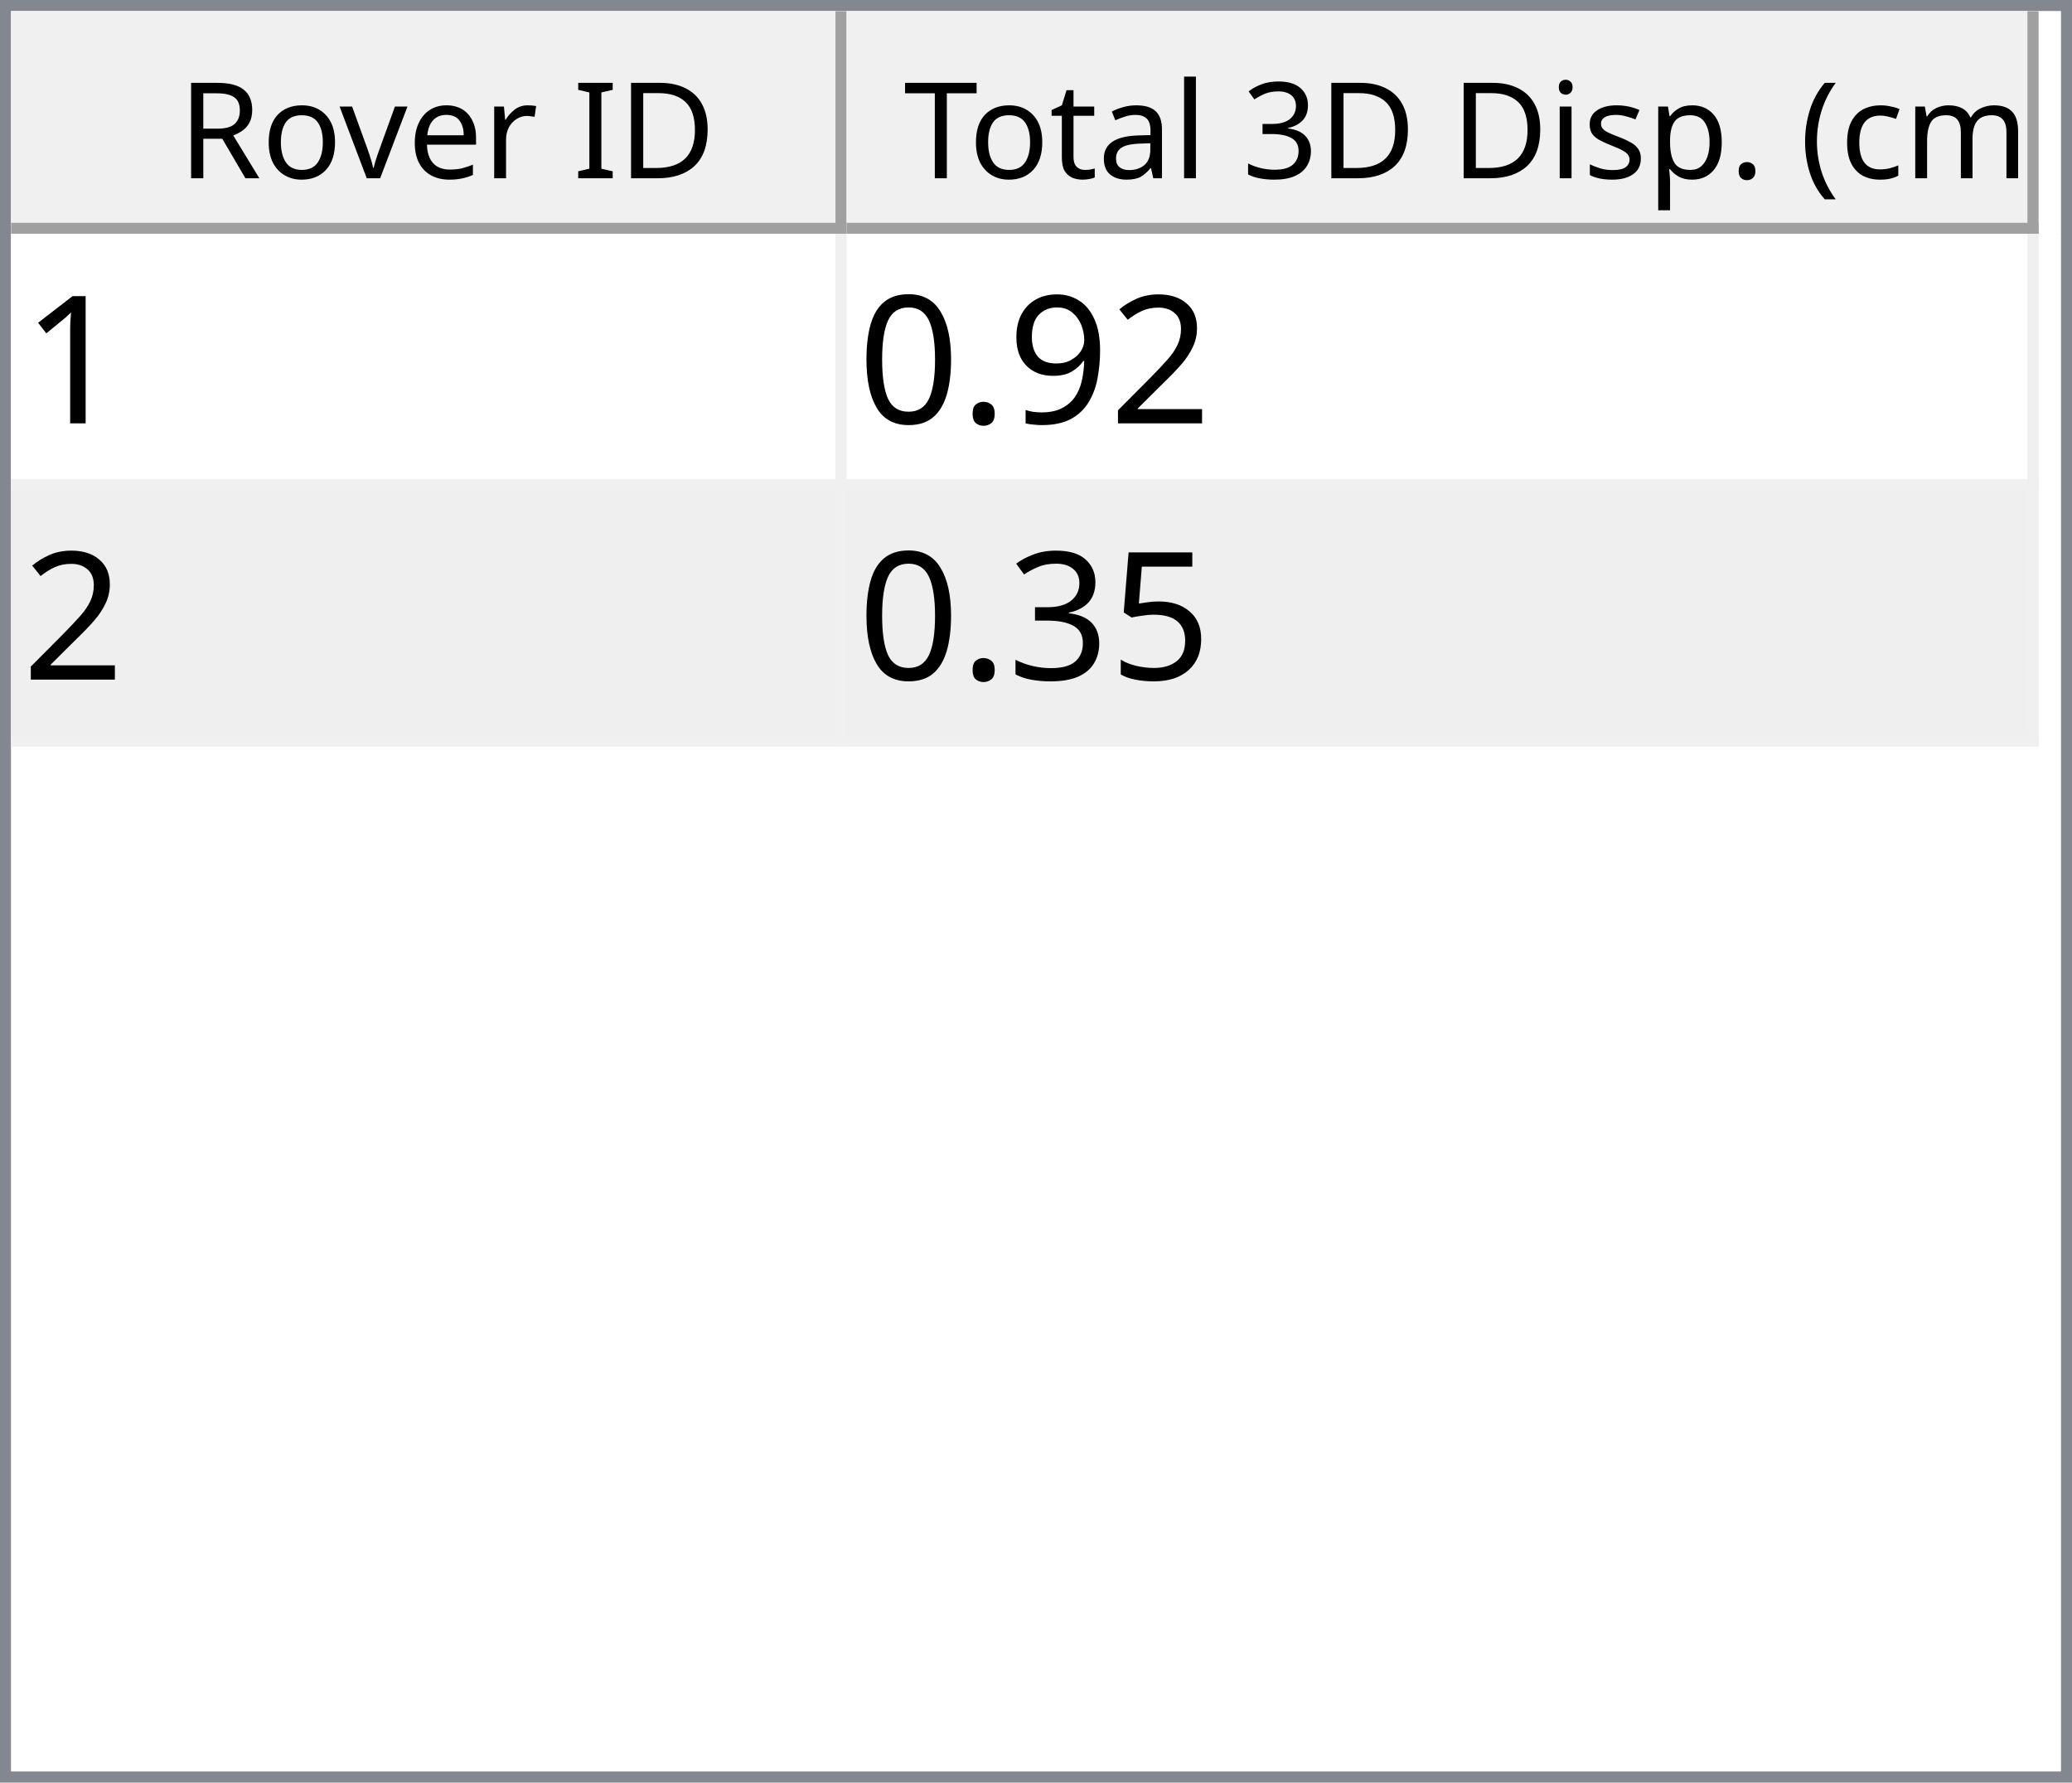
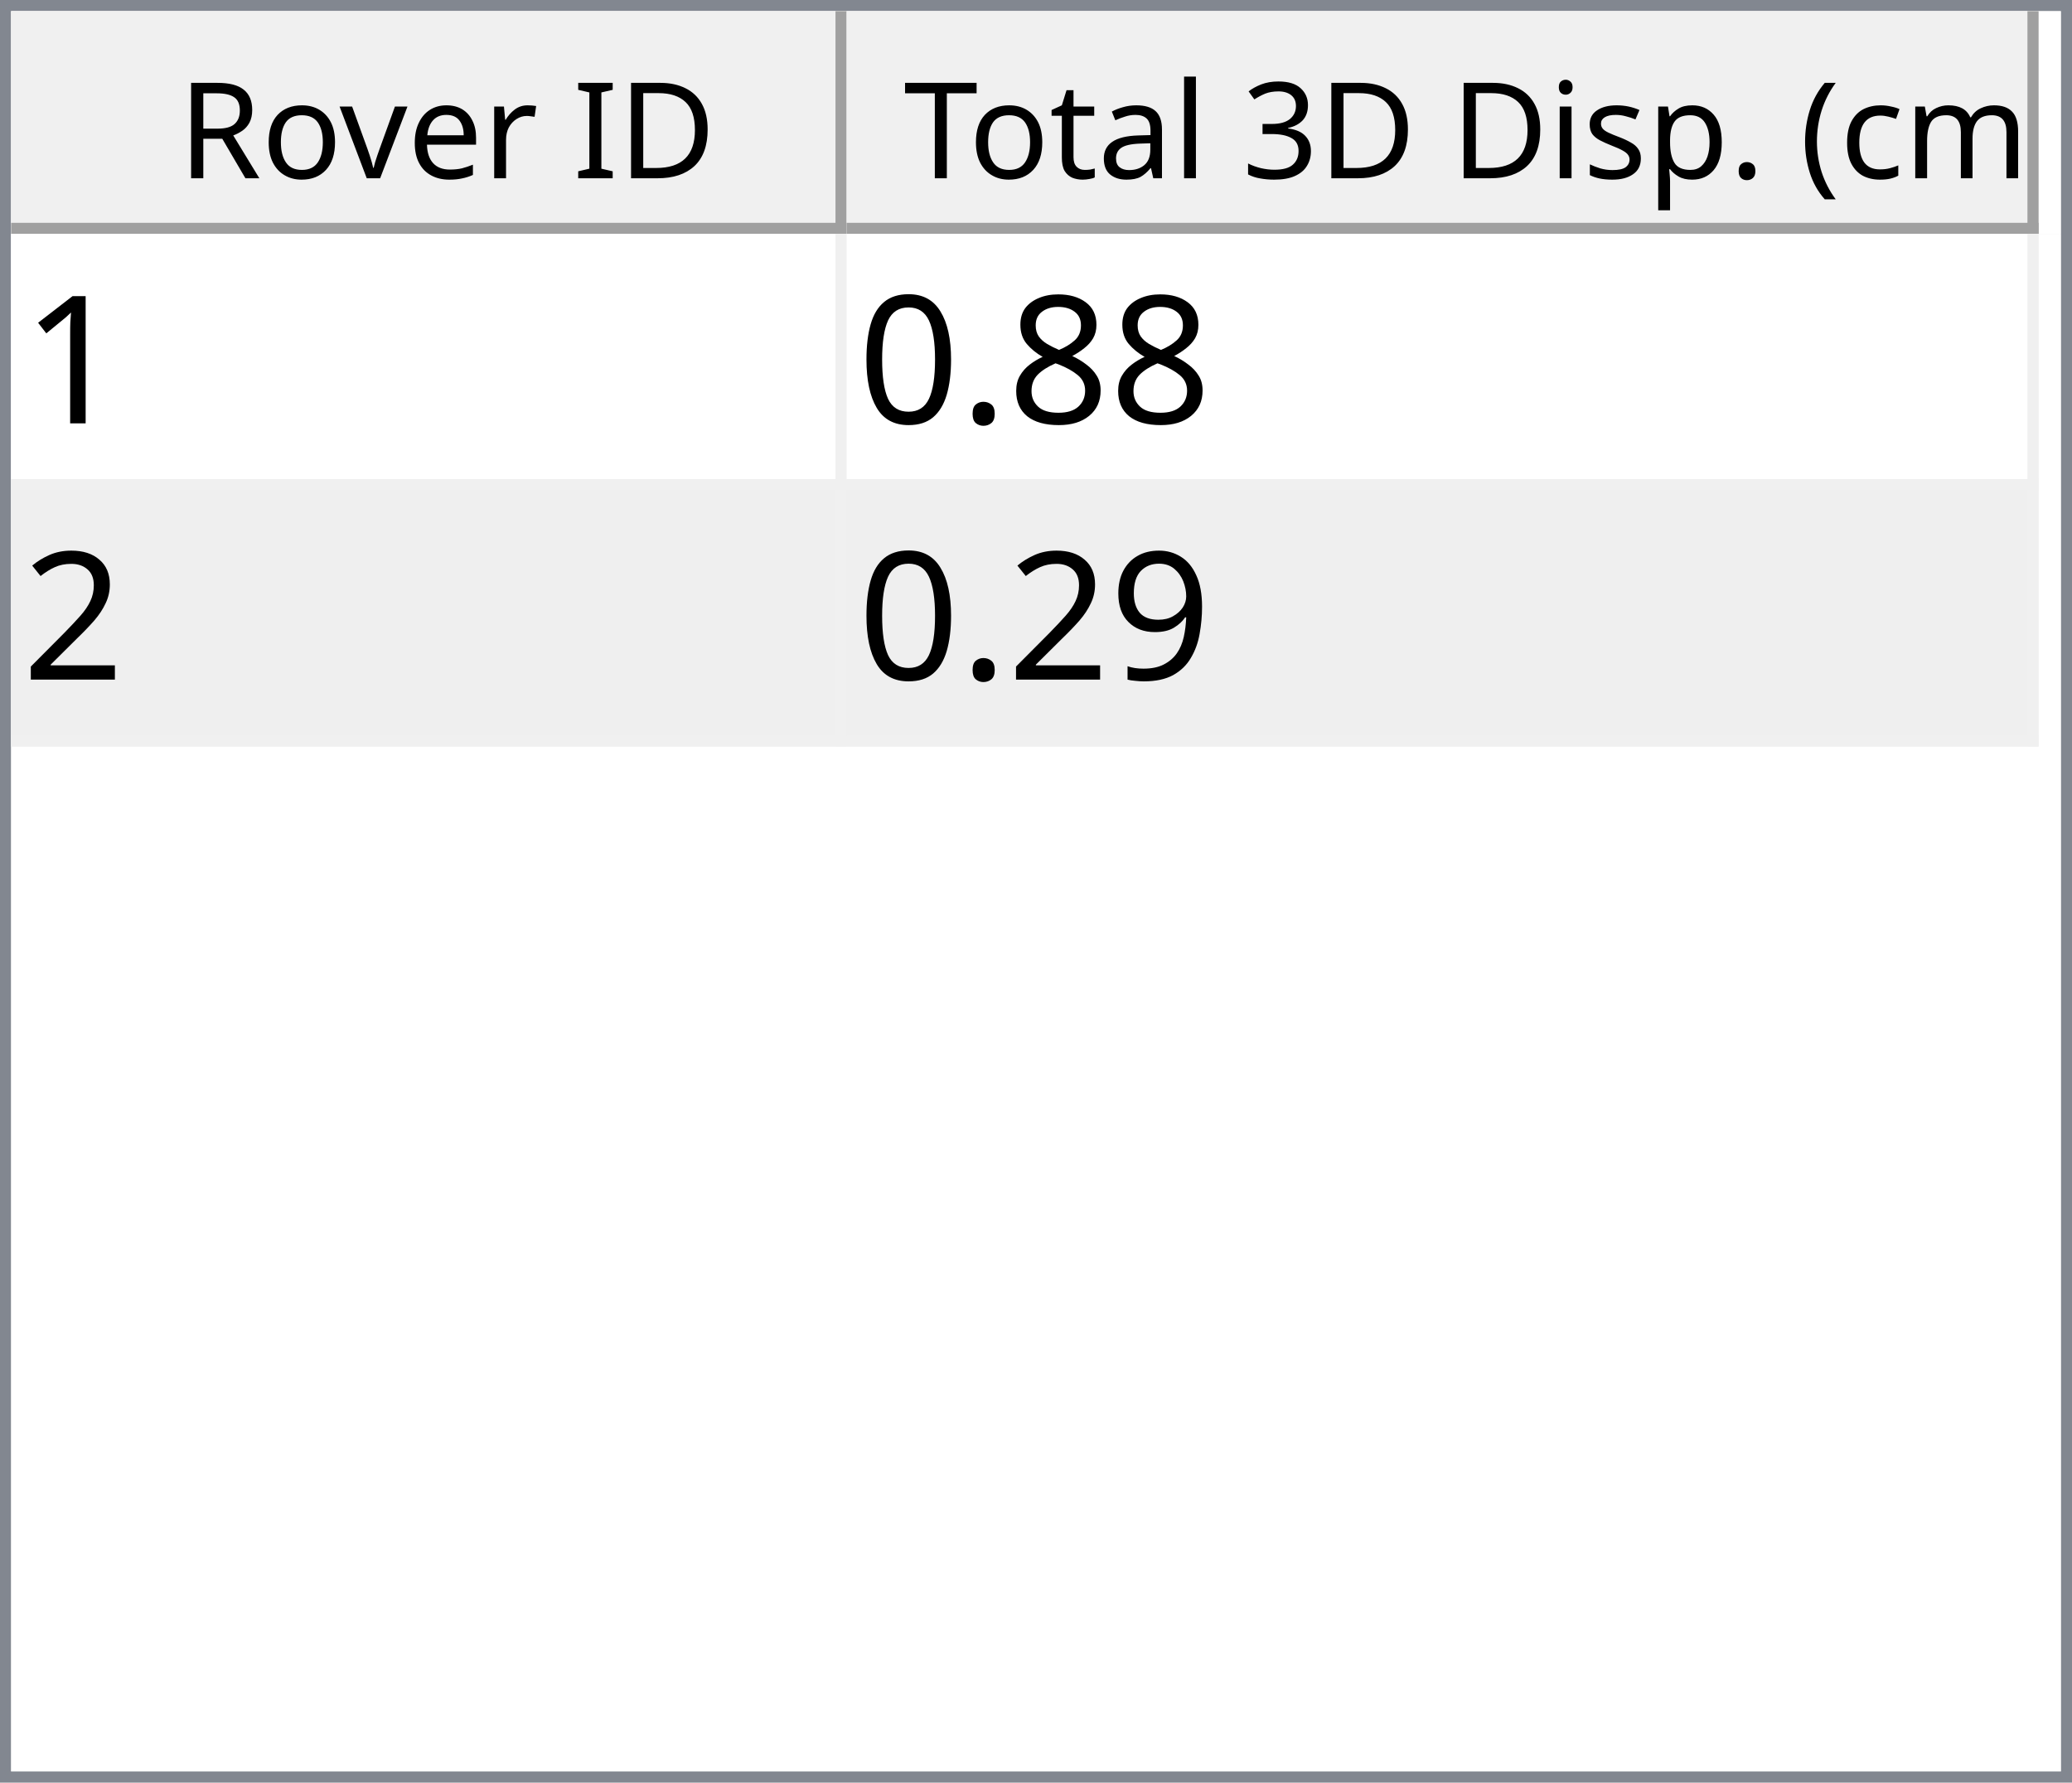
<svg xmlns="http://www.w3.org/2000/svg" style="fill-opacity:1; color-rendering:auto; color-interpolation:auto; text-rendering:auto; stroke:black; stroke-linecap:square; stroke-miterlimit:10; shape-rendering:auto; stroke-opacity:1; fill:black; stroke-dasharray:none; font-weight:normal; stroke-width:1; font-family:'Dialog'; font-style:normal; stroke-linejoin:miter; font-size:12px; stroke-dashoffset:0; image-rendering:auto;" width="186" height="160">
  <defs id="genericDefs" />
  <g>
    <defs id="defs1">
      <clipPath clipPathUnits="userSpaceOnUse" id="clipPath1">
        <path d="M0 0 L186 0 L186 160 L0 160 L0 0 Z" />
      </clipPath>
      <clipPath clipPathUnits="userSpaceOnUse" id="clipPath2">
        <path d="M0 0 L0 160 L186 160 L186 0 Z" />
      </clipPath>
      <clipPath clipPathUnits="userSpaceOnUse" id="clipPath3">
        <path d="M0 0 L0 20 L184 20 L184 0 Z" />
      </clipPath>
      <clipPath clipPathUnits="userSpaceOnUse" id="clipPath4">
        <path d="M0 0 L0 20 L75 20 L75 0 Z" />
      </clipPath>
      <clipPath clipPathUnits="userSpaceOnUse" id="clipPath5">
        <path d="M1 1 L1 19 L74 19 L74 1 Z" />
      </clipPath>
      <clipPath clipPathUnits="userSpaceOnUse" id="clipPath6">
        <path d="M0 0 L0 18 L73 18 L73 0 Z" />
      </clipPath>
      <clipPath clipPathUnits="userSpaceOnUse" id="clipPath7">
        <path d="M-0.5 -0.5 L-0.5 19.5 L74.5 19.5 L74.5 -0.5 Z" />
      </clipPath>
      <clipPath clipPathUnits="userSpaceOnUse" id="clipPath8">
        <path d="M0 0 L0 20 L107 20 L107 0 Z" />
      </clipPath>
      <clipPath clipPathUnits="userSpaceOnUse" id="clipPath9">
        <path d="M1 1 L1 19 L106 19 L106 1 Z" />
      </clipPath>
      <clipPath clipPathUnits="userSpaceOnUse" id="clipPath10">
        <path d="M0 0 L0 18 L105 18 L105 0 Z" />
      </clipPath>
      <clipPath clipPathUnits="userSpaceOnUse" id="clipPath11">
        <path d="M-0.5 -0.5 L-0.5 19.5 L106.5 19.5 L106.5 -0.5 Z" />
      </clipPath>
      <clipPath clipPathUnits="userSpaceOnUse" id="clipPath12">
        <path d="M0 0 L0 138 L184 138 L184 0 Z" />
      </clipPath>
      <clipPath clipPathUnits="userSpaceOnUse" id="clipPath13">
        <path d="M0 0 L0 46 L182 46 L182 0 Z" />
      </clipPath>
      <clipPath clipPathUnits="userSpaceOnUse" id="clipPath14">
        <path d="M-0.5 -0.5 L-0.5 45.5 L181.5 45.5 L181.5 -0.5 Z" />
      </clipPath>
      <clipPath clipPathUnits="userSpaceOnUse" id="clipPath15">
        <path d="M0 0 L0 22 L74 22 L74 0 Z" />
      </clipPath>
      <clipPath clipPathUnits="userSpaceOnUse" id="clipPath16">
        <path d="M0 0 L0 22 L106 22 L106 0 Z" />
      </clipPath>
      <font horiz-adv-x="64.551" id="font1">
        <font-face ascent="107.91" descent="25.098" units-per-em="100" style="font-style:normal; font-family:Segoe UI; font-weight:normal;" />
        <missing-glyph horiz-adv-x="64.551" d="M8.109 0 L8.109 68.266 L56.453 68.266 L56.453 0 L8.109 0 ZM15.328 7.234 L49.219 7.234 L49.219 61.031 L15.328 61.031 L15.328 7.234 Z" />
        <glyph unicode="D" horiz-adv-x="70.117" d="M9.188 0 L9.188 70.016 L28.516 70.016 Q65.531 70.016 65.531 35.891 Q65.531 19.672 55.25 9.836 Q44.969 0 27.734 0 L9.188 0 ZM17.391 62.594 L17.391 7.422 L27.828 7.422 Q41.609 7.422 49.273 14.797 Q56.938 22.172 56.938 35.688 Q56.938 62.594 28.328 62.594 L17.391 62.594 Z" />
        <glyph unicode="I" horiz-adv-x="26.611" d="M17.391 0 L9.188 0 L9.188 70.016 L17.391 70.016 L17.391 0 Z" />
        <glyph unicode=" " horiz-adv-x="27.393" d="" />
        <glyph unicode="r" horiz-adv-x="34.766" d="M34.188 41.891 Q32.078 43.5 28.125 43.5 Q23 43.5 19.555 38.672 Q16.109 33.844 16.109 25.484 L16.109 0 L8.109 0 L8.109 50 L16.109 50 L16.109 39.703 L16.312 39.703 Q18.016 44.969 21.531 47.922 Q25.047 50.875 29.391 50.875 Q32.516 50.875 34.188 50.203 L34.188 41.891 Z" />
        <glyph unicode="e" horiz-adv-x="52.295" d="M48.297 23 L12.984 23 Q13.188 14.656 17.484 10.109 Q21.781 5.562 29.297 5.562 Q37.75 5.562 44.828 11.141 L44.828 3.609 Q38.234 -1.172 27.391 -1.172 Q16.797 -1.172 10.742 5.641 Q4.688 12.453 4.688 24.812 Q4.688 36.469 11.305 43.82 Q17.922 51.172 27.734 51.172 Q37.547 51.172 42.922 44.828 Q48.297 38.484 48.297 27.203 L48.297 23 ZM40.094 29.781 Q40.047 36.719 36.75 40.578 Q33.453 44.438 27.594 44.438 Q21.922 44.438 17.969 40.383 Q14.016 36.328 13.094 29.781 L40.094 29.781 Z" />
        <glyph unicode="v" horiz-adv-x="47.9" d="M47.406 50 L27.484 0 L19.625 0 L0.688 50 L9.469 50 L22.172 13.672 Q23.578 9.672 23.922 6.688 L24.125 6.688 Q24.609 10.453 25.688 13.484 L38.969 50 L47.406 50 Z" />
        <glyph unicode="o" horiz-adv-x="58.594" d="M29 -1.172 Q17.922 -1.172 11.305 5.836 Q4.688 12.844 4.688 24.422 Q4.688 37.016 11.57 44.094 Q18.453 51.172 30.172 51.172 Q41.359 51.172 47.633 44.289 Q53.906 37.406 53.906 25.203 Q53.906 13.234 47.141 6.031 Q40.375 -1.172 29 -1.172 ZM29.594 44.438 Q21.875 44.438 17.383 39.188 Q12.891 33.938 12.891 24.703 Q12.891 15.828 17.43 10.695 Q21.969 5.562 29.594 5.562 Q37.359 5.562 41.531 10.594 Q45.703 15.625 45.703 24.906 Q45.703 34.281 41.531 39.359 Q37.359 44.438 29.594 44.438 Z" />
        <glyph unicode="R" horiz-adv-x="59.814" d="M59.375 0 L49.609 0 L37.891 19.625 Q36.281 22.359 34.766 24.289 Q33.25 26.219 31.664 27.438 Q30.078 28.656 28.25 29.219 Q26.422 29.781 24.125 29.781 L17.391 29.781 L17.391 0 L9.188 0 L9.188 70.016 L30.078 70.016 Q34.672 70.016 38.555 68.867 Q42.438 67.719 45.289 65.375 Q48.141 63.031 49.758 59.547 Q51.375 56.062 51.375 51.375 Q51.375 47.703 50.273 44.656 Q49.172 41.609 47.148 39.211 Q45.125 36.812 42.266 35.133 Q39.406 33.453 35.844 32.516 L35.844 32.328 Q37.594 31.547 38.891 30.547 Q40.188 29.547 41.359 28.18 Q42.531 26.812 43.68 25.078 Q44.828 23.344 46.234 21.047 L59.375 0 ZM17.391 62.594 L17.391 37.203 L28.516 37.203 Q31.594 37.203 34.203 38.133 Q36.812 39.062 38.719 40.797 Q40.625 42.531 41.703 45.047 Q42.781 47.562 42.781 50.688 Q42.781 56.297 39.141 59.445 Q35.5 62.594 28.609 62.594 L17.391 62.594 Z" />
        <glyph unicode=")" horiz-adv-x="30.176" d="M8.297 -15.922 L1.172 -15.922 Q16.406 2.344 16.406 26.812 Q16.406 51.469 1.078 70.016 L8.297 70.016 Q23.531 52.156 23.531 26.703 Q23.531 1.375 8.297 -15.922 Z" />
        <glyph unicode="m" horiz-adv-x="86.133" d="M79.109 0 L71.094 0 L71.094 28.719 Q71.094 37.016 68.531 40.727 Q65.969 44.438 59.906 44.438 Q54.781 44.438 51.195 39.75 Q47.609 35.062 47.609 28.516 L47.609 0 L39.594 0 L39.594 29.688 Q39.594 44.438 28.219 44.438 Q22.953 44.438 19.531 40.016 Q16.109 35.594 16.109 28.516 L16.109 0 L8.109 0 L8.109 50 L16.109 50 L16.109 42.094 L16.312 42.094 Q21.625 51.172 31.844 51.172 Q36.969 51.172 40.773 48.312 Q44.578 45.453 46 40.828 Q51.562 51.172 62.594 51.172 Q79.109 51.172 79.109 30.812 L79.109 0 Z" />
        <glyph unicode="c" horiz-adv-x="46.191" d="M42.188 2.297 Q36.422 -1.172 28.516 -1.172 Q17.828 -1.172 11.258 5.789 Q4.688 12.75 4.688 23.828 Q4.688 36.188 11.766 43.68 Q18.844 51.172 30.672 51.172 Q37.25 51.172 42.281 48.734 L42.281 40.531 Q36.719 44.438 30.375 44.438 Q22.703 44.438 17.797 38.945 Q12.891 33.453 12.891 24.516 Q12.891 15.719 17.508 10.641 Q22.125 5.562 29.891 5.562 Q36.422 5.562 42.188 9.906 L42.188 2.297 Z" />
        <glyph unicode="(" horiz-adv-x="30.176" d="M29.109 -15.922 L21.969 -15.922 Q6.844 1.375 6.844 26.703 Q6.844 52.156 21.969 70.016 L29.203 70.016 Q13.875 51.469 13.875 26.812 Q13.875 2.344 29.109 -15.922 Z" />
        <glyph unicode="." horiz-adv-x="21.68" d="M10.891 -1.078 Q8.641 -1.078 7.055 0.539 Q5.469 2.156 5.469 4.391 Q5.469 6.641 7.055 8.273 Q8.641 9.906 10.891 9.906 Q13.188 9.906 14.797 8.273 Q16.406 6.641 16.406 4.391 Q16.406 2.156 14.797 0.539 Q13.188 -1.078 10.891 -1.078 Z" />
        <glyph unicode="p" horiz-adv-x="58.789" d="M16.312 7.234 L16.109 7.234 L16.109 -23 L8.109 -23 L8.109 50 L16.109 50 L16.109 41.219 L16.312 41.219 Q22.219 51.172 33.594 51.172 Q43.266 51.172 48.688 44.461 Q54.109 37.75 54.109 26.469 Q54.109 13.922 48 6.375 Q41.891 -1.172 31.297 -1.172 Q21.578 -1.172 16.312 7.234 ZM16.109 27.391 L16.109 20.406 Q16.109 14.203 20.141 9.883 Q24.172 5.562 30.375 5.562 Q37.641 5.562 41.773 11.133 Q45.906 16.703 45.906 26.609 Q45.906 34.969 42.047 39.703 Q38.188 44.438 31.594 44.438 Q24.609 44.438 20.359 39.578 Q16.109 34.719 16.109 27.391 Z" />
        <glyph unicode="s" horiz-adv-x="42.432" d="M5.078 1.812 L5.078 10.406 Q11.625 5.562 19.484 5.562 Q30.031 5.562 30.031 12.594 Q30.031 14.594 29.125 15.992 Q28.219 17.391 26.68 18.461 Q25.141 19.531 23.07 20.383 Q21 21.234 18.609 22.172 Q15.281 23.484 12.766 24.828 Q10.25 26.172 8.57 27.859 Q6.891 29.547 6.031 31.695 Q5.172 33.844 5.172 36.719 Q5.172 40.234 6.789 42.945 Q8.406 45.656 11.086 47.484 Q13.766 49.312 17.211 50.242 Q20.656 51.172 24.312 51.172 Q30.812 51.172 35.938 48.922 L35.938 40.828 Q30.422 44.438 23.25 44.438 Q21 44.438 19.195 43.922 Q17.391 43.406 16.094 42.477 Q14.797 41.547 14.086 40.258 Q13.375 38.969 13.375 37.406 Q13.375 35.453 14.086 34.133 Q14.797 32.812 16.164 31.789 Q17.531 30.766 19.484 29.938 Q21.438 29.109 23.922 28.125 Q27.25 26.859 29.883 25.516 Q32.516 24.172 34.375 22.484 Q36.234 20.797 37.234 18.602 Q38.234 16.406 38.234 13.375 Q38.234 9.672 36.602 6.938 Q34.969 4.203 32.234 2.398 Q29.5 0.594 25.93 -0.289 Q22.359 -1.172 18.453 -1.172 Q10.75 -1.172 5.078 1.812 Z" />
        <glyph unicode="i" horiz-adv-x="24.219" d="M12.203 62.703 Q10.062 62.703 8.547 64.164 Q7.031 65.625 7.031 67.875 Q7.031 70.125 8.547 71.609 Q10.062 73.094 12.203 73.094 Q14.406 73.094 15.945 71.609 Q17.484 70.125 17.484 67.875 Q17.484 65.719 15.945 64.211 Q14.406 62.703 12.203 62.703 ZM16.109 0 L8.109 0 L8.109 50 L16.109 50 L16.109 0 Z" />
        <glyph unicode="3" horiz-adv-x="53.906" d="M46.531 19.828 Q46.531 15.094 44.75 11.211 Q42.969 7.328 39.719 4.57 Q36.469 1.812 31.93 0.297 Q27.391 -1.219 21.922 -1.219 Q11.922 -1.219 6 2.594 L6 11.188 Q13.094 5.609 22.219 5.609 Q25.875 5.609 28.828 6.539 Q31.781 7.469 33.906 9.227 Q36.031 10.984 37.18 13.477 Q38.328 15.969 38.328 19.094 Q38.328 32.812 18.797 32.812 L12.984 32.812 L12.984 39.594 L18.5 39.594 Q35.797 39.594 35.797 52.484 Q35.797 64.406 22.609 64.406 Q15.188 64.406 8.688 59.422 L8.688 67.188 Q15.375 71.188 24.609 71.188 Q29 71.188 32.57 69.969 Q36.141 68.75 38.68 66.555 Q41.219 64.359 42.609 61.281 Q44 58.203 44 54.5 Q44 40.672 30.031 36.719 L30.031 36.531 Q33.594 36.141 36.625 34.797 Q39.656 33.453 41.852 31.305 Q44.047 29.156 45.289 26.25 Q46.531 23.344 46.531 19.828 Z" />
        <glyph unicode="l" horiz-adv-x="24.219" d="M16.109 0 L8.109 0 L8.109 74.031 L16.109 74.031 L16.109 0 Z" />
        <glyph unicode="a" horiz-adv-x="50.879" d="M43.891 0 L35.891 0 L35.891 7.812 L35.688 7.812 Q30.469 -1.172 20.312 -1.172 Q12.844 -1.172 8.617 2.781 Q4.391 6.734 4.391 13.281 Q4.391 27.297 20.906 29.594 L35.891 31.688 Q35.891 44.438 25.594 44.438 Q16.547 44.438 9.281 38.281 L9.281 46.484 Q16.656 51.172 26.266 51.172 Q43.891 51.172 43.891 32.516 L43.891 0 ZM35.891 25.297 L23.828 23.641 Q18.266 22.859 15.43 20.875 Q12.594 18.891 12.594 13.875 Q12.594 10.203 15.211 7.883 Q17.828 5.562 22.172 5.562 Q28.125 5.562 32.008 9.742 Q35.891 13.922 35.891 20.312 L35.891 25.297 Z" />
        <glyph unicode="t" horiz-adv-x="33.887" d="M31.297 0.484 Q28.469 -1.078 23.828 -1.078 Q10.688 -1.078 10.688 13.578 L10.688 43.172 L2.094 43.172 L2.094 50 L10.688 50 L10.688 62.203 L18.703 64.797 L18.703 50 L31.297 50 L31.297 43.172 L18.703 43.172 L18.703 14.984 Q18.703 9.969 20.414 7.82 Q22.125 5.672 26.078 5.672 Q29.109 5.672 31.297 7.328 L31.297 0.484 Z" />
        <glyph unicode="T" horiz-adv-x="52.393" d="M50.594 62.594 L30.375 62.594 L30.375 0 L22.172 0 L22.172 62.594 L2 62.594 L2 70.016 L50.594 70.016 L50.594 62.594 Z" />
      </font>
      <font horiz-adv-x="75.0" id="font2">
        <font-face ascent="100.537" descent="21.973" units-per-em="100" style="font-style:normal; font-family:sans-serif; font-weight:normal;" />
        <missing-glyph horiz-adv-x="75.0" d="M12.5 0 L12.5 62.5 L62.5 62.5 L62.5 0 L12.5 0 ZM14.062 1.562 L60.938 1.562 L60.938 60.938 L14.062 60.938 L14.062 1.562 Z" />
        <glyph unicode="1" horiz-adv-x="55.615" d="M37.25 0 L28.469 0 L28.469 56 Q25.297 52.984 20.141 49.953 Q14.984 46.922 10.891 45.406 L10.891 53.906 Q18.266 57.375 23.781 62.305 Q29.297 67.234 31.594 71.875 L37.25 71.875 L37.25 0 Z" />
+         <glyph unicode="8" horiz-adv-x="55.615" d="M17.672 38.812 Q12.203 40.828 9.57 44.539 Q6.938 48.25 6.938 53.422 Q6.938 61.234 12.555 66.555 Q18.172 71.875 27.484 71.875 Q36.859 71.875 42.578 66.43 Q48.297 60.984 48.297 53.172 Q48.297 48.188 45.68 44.508 Q43.062 40.828 37.75 38.812 Q44.344 36.672 47.781 31.883 Q51.219 27.094 51.219 20.453 Q51.219 11.281 44.727 5.031 Q38.234 -1.219 27.641 -1.219 Q17.047 -1.219 10.547 5.055 Q4.047 11.328 4.047 20.703 Q4.047 27.688 7.594 32.398 Q11.141 37.109 17.672 38.812 ZM15.922 53.719 Q15.922 48.641 19.195 45.414 Q22.469 42.188 27.688 42.188 Q32.766 42.188 36.016 45.383 Q39.266 48.578 39.266 53.219 Q39.266 58.062 35.914 61.359 Q32.562 64.656 27.594 64.656 Q22.562 64.656 19.242 61.43 Q15.922 58.203 15.922 53.719 ZM13.094 20.656 Q13.094 16.891 14.875 13.375 Q16.656 9.859 20.172 7.93 Q23.688 6 27.734 6 Q34.031 6 38.133 10.055 Q42.234 14.109 42.234 20.359 Q42.234 26.703 38.016 30.859 Q33.797 35.016 27.438 35.016 Q21.234 35.016 17.164 30.914 Q13.094 26.812 13.094 20.656 Z" />
+         <glyph unicode="." horiz-adv-x="27.783" d="M9.078 0 L9.078 10.016 L19.094 10.016 L19.094 0 L9.078 0 Z" />
+         <glyph unicode="0" horiz-adv-x="55.615" d="M4.156 35.297 Q4.156 48 6.766 55.742 Q9.375 63.484 14.523 67.68 Q19.672 71.875 27.484 71.875 Q33.25 71.875 37.594 69.555 Q41.938 67.234 44.773 62.867 Q47.609 58.5 49.219 52.227 Q50.828 45.953 50.828 35.297 Q50.828 22.703 48.242 14.969 Q45.656 7.234 40.508 3.008 Q35.359 -1.219 27.484 -1.219 Q17.141 -1.219 11.234 6.203 Q4.156 15.141 4.156 35.297 ZM13.188 35.297 Q13.188 17.672 17.312 11.836 Q21.438 6 27.484 6 Q33.547 6 37.672 11.859 Q41.797 17.719 41.797 35.297 Q41.797 52.984 37.672 58.789 Q33.547 64.594 27.391 64.594 Q21.344 64.594 17.719 59.469 Q13.188 52.938 13.188 35.297 Z" />
        <glyph unicode="2" horiz-adv-x="55.615" d="M50.344 8.453 L50.344 0 L3.031 0 Q2.938 3.172 4.047 6.109 Q5.859 10.938 9.836 15.625 Q13.812 20.312 21.344 26.469 Q33.016 36.031 37.117 41.625 Q41.219 47.219 41.219 52.203 Q41.219 57.422 37.477 61.008 Q33.734 64.594 27.734 64.594 Q21.391 64.594 17.578 60.789 Q13.766 56.984 13.719 50.25 L4.688 51.172 Q5.609 61.281 11.664 66.578 Q17.719 71.875 27.938 71.875 Q38.234 71.875 44.242 66.164 Q50.25 60.453 50.25 52 Q50.25 47.703 48.492 43.555 Q46.734 39.406 42.656 34.812 Q38.578 30.219 29.109 22.219 Q21.188 15.578 18.945 13.211 Q16.703 10.844 15.234 8.453 L50.344 8.453 Z" />
        <glyph unicode="9" horiz-adv-x="55.615" d="M5.469 16.547 L13.922 17.328 Q14.984 11.375 18.016 8.688 Q21.047 6 25.781 6 Q29.828 6 32.883 7.859 Q35.938 9.719 37.891 12.82 Q39.844 15.922 41.164 21.195 Q42.484 26.469 42.484 31.938 Q42.484 32.516 42.438 33.688 Q39.797 29.5 35.234 26.883 Q30.672 24.266 25.344 24.266 Q16.453 24.266 10.305 30.711 Q4.156 37.156 4.156 47.703 Q4.156 58.594 10.578 65.234 Q17 71.875 26.656 71.875 Q33.641 71.875 39.43 68.117 Q45.219 64.359 48.219 57.398 Q51.219 50.438 51.219 37.25 Q51.219 23.531 48.242 15.406 Q45.266 7.281 39.383 3.031 Q33.5 -1.219 25.594 -1.219 Q17.188 -1.219 11.867 3.445 Q6.547 8.109 5.469 16.547 ZM41.453 48.141 Q41.453 55.719 37.43 60.156 Q33.406 64.594 27.734 64.594 Q21.875 64.594 17.531 59.812 Q13.188 55.031 13.188 47.406 Q13.188 40.578 17.312 36.305 Q21.438 32.031 27.484 32.031 Q33.594 32.031 37.523 36.305 Q41.453 40.578 41.453 48.141 Z" />
-         <glyph unicode="." horiz-adv-x="27.783" d="M9.078 0 L9.078 10.016 L19.094 10.016 L19.094 0 L9.078 0 Z" />
-         <glyph unicode="0" horiz-adv-x="55.615" d="M4.156 35.297 Q4.156 48 6.766 55.742 Q9.375 63.484 14.523 67.68 Q19.672 71.875 27.484 71.875 Q33.25 71.875 37.594 69.555 Q41.938 67.234 44.773 62.867 Q47.609 58.5 49.219 52.227 Q50.828 45.953 50.828 35.297 Q50.828 22.703 48.242 14.969 Q45.656 7.234 40.508 3.008 Q35.359 -1.219 27.484 -1.219 Q17.141 -1.219 11.234 6.203 Q4.156 15.141 4.156 35.297 ZM13.188 35.297 Q13.188 17.672 17.312 11.836 Q21.438 6 27.484 6 Q33.547 6 37.672 11.859 Q41.797 17.719 41.797 35.297 Q41.797 52.984 37.672 58.789 Q33.547 64.594 27.391 64.594 Q21.344 64.594 17.719 59.469 Q13.188 52.938 13.188 35.297 Z" />
-         <glyph unicode="5" horiz-adv-x="55.615" d="M4.156 18.75 L13.375 19.531 Q14.406 12.797 18.141 9.398 Q21.875 6 27.156 6 Q33.5 6 37.891 10.789 Q42.281 15.578 42.281 23.484 Q42.281 31 38.062 35.352 Q33.844 39.703 27 39.703 Q22.75 39.703 19.336 37.773 Q15.922 35.844 13.969 32.766 L5.719 33.844 L12.641 70.609 L48.25 70.609 L48.25 62.203 L19.672 62.203 L15.828 42.969 Q22.266 47.469 29.344 47.469 Q38.719 47.469 45.164 40.969 Q51.609 34.469 51.609 24.266 Q51.609 14.547 45.953 7.469 Q39.062 -1.219 27.156 -1.219 Q17.391 -1.219 11.211 4.25 Q5.031 9.719 4.156 18.75 Z" />
-         <glyph unicode="3" horiz-adv-x="55.615" d="M4.203 18.891 L12.984 20.062 Q14.5 12.594 18.141 9.297 Q21.781 6 27 6 Q33.203 6 37.477 10.297 Q41.75 14.594 41.75 20.953 Q41.75 27 37.797 30.93 Q33.844 34.859 27.734 34.859 Q25.25 34.859 21.531 33.891 L22.516 41.609 Q23.391 41.5 23.922 41.5 Q29.547 41.5 34.039 44.43 Q38.531 47.359 38.531 53.469 Q38.531 58.297 35.258 61.477 Q31.984 64.656 26.812 64.656 Q21.688 64.656 18.266 61.43 Q14.844 58.203 13.875 51.766 L5.078 53.328 Q6.688 62.156 12.398 67.016 Q18.109 71.875 26.609 71.875 Q32.469 71.875 37.398 69.359 Q42.328 66.844 44.945 62.5 Q47.562 58.156 47.562 53.266 Q47.562 48.641 45.07 44.828 Q42.578 41.016 37.703 38.766 Q44.047 37.312 47.562 32.695 Q51.078 28.078 51.078 21.141 Q51.078 11.766 44.242 5.25 Q37.406 -1.266 26.953 -1.266 Q17.531 -1.266 11.305 4.352 Q5.078 9.969 4.203 18.891 Z" />
      </font>
    </defs>
    <g style="fill:white; stroke:white;">
      <rect x="0" y="0" width="186" style="clip-path:url(#clipPath1); stroke:none;" height="160" />
    </g>
    <g style="fill:white; text-rendering:optimizeSpeed; color-rendering:optimizeSpeed; image-rendering:optimizeSpeed; shape-rendering:crispEdges; stroke:white; color-interpolation:sRGB;">
      <rect x="0" width="186" height="160" y="0" style="stroke:none;" />
      <path style="stroke:none;" d="M0 160 L186 160 L186 0 L0 0 Z" />
    </g>
    <g style="fill:rgb(240,240,240); font-family:'Segoe UI'; stroke:rgb(240,240,240);">
      <rect x="0" y="0" width="186" style="clip-path:url(#clipPath2); stroke:none;" height="160" />
    </g>
    <g style="fill:rgb(130,135,144); font-family:'Segoe UI'; stroke:rgb(130,135,144);">
      <path d="M0 0 L186 0 L186 160 L0 160 L0 0 ZM1 1 L185 1 L185 159 L1 159 L1 1 Z" style="fill-rule:evenodd; clip-path:url(#clipPath2); stroke:none;" />
    </g>
    <g style="fill:white; font-family:'Segoe UI'; stroke:white;" transform="translate(1,1)">
      <rect x="0" y="0" width="184" style="clip-path:url(#clipPath3); stroke:none;" height="20" />
    </g>
    <g style="fill:rgb(240,240,240); font-family:'Segoe UI'; stroke:rgb(240,240,240);" transform="translate(1,1)">
      <rect x="0" y="0" width="75" style="clip-path:url(#clipPath4); stroke:none;" height="20" />
    </g>
    <g style="font-family:'Segoe UI';" transform="translate(2,2)">
      <text x="14" xml:space="preserve" y="14" style="clip-path:url(#clipPath6); stroke:none;">Rover ID</text>
    </g>
    <g style="fill:rgb(160,160,160); font-family:'Segoe UI'; stroke:rgb(160,160,160); stroke-linejoin:bevel;" transform="translate(1.5,1.5)">
      <line x1="74" x2="74" y1="0" style="fill:none; clip-path:url(#clipPath7);" y2="19" />
    </g>
    <g style="fill:rgb(160,160,160); font-family:'Segoe UI'; stroke:rgb(160,160,160); stroke-linejoin:bevel;" transform="matrix(1,0,0,1,1,1) translate(0.5,0.5)">
      <line x1="0" x2="74" y1="19" style="fill:none; clip-path:url(#clipPath7);" y2="19" />
    </g>
    <g style="fill:rgb(240,240,240); font-family:'Segoe UI'; stroke:rgb(240,240,240);" transform="translate(76,1)">
      <rect x="0" y="0" width="107" style="clip-path:url(#clipPath8); stroke:none;" height="20" />
    </g>
    <g style="font-family:'Segoe UI';" transform="translate(77,2)">
      <text x="1" xml:space="preserve" y="14" style="clip-path:url(#clipPath10); stroke:none;"> Total 3D Disp. (cm)</text>
    </g>
    <g style="fill:rgb(160,160,160); font-family:'Segoe UI'; stroke:rgb(160,160,160); stroke-linejoin:bevel;" transform="translate(76.5,1.5)">
      <line x1="106" x2="106" y1="0" style="fill:none; clip-path:url(#clipPath11);" y2="19" />
    </g>
    <g style="fill:rgb(160,160,160); font-family:'Segoe UI'; stroke:rgb(160,160,160); stroke-linejoin:bevel;" transform="matrix(1,0,0,1,76,1) translate(0.5,0.5)">
      <line x1="0" x2="106" y1="19" style="fill:none; clip-path:url(#clipPath11);" y2="19" />
    </g>
    <g style="fill:white; font-family:'Segoe UI'; stroke:white;" transform="translate(1,21)">
      <rect x="0" y="0" width="184" style="clip-path:url(#clipPath12); stroke:none;" height="138" />
    </g>
    <g style="fill:rgb(240,240,240); font-size:16px; font-family:sans-serif; stroke:rgb(240,240,240);" transform="translate(1,21)">
      <rect x="0" y="0" width="182" style="clip-path:url(#clipPath13); stroke:none;" height="46" />
      <line transform="translate(0.5,0.5)" x1="0" x2="181" y1="22" style="clip-path:url(#clipPath14); fill:none; stroke-linejoin:bevel;" y2="22" />
    </g>
    <g transform="matrix(1,0,0,1,1,21) translate(0.5,0.5)" style="fill:rgb(240,240,240); font-size:16px; font-family:sans-serif; stroke:rgb(240,240,240); stroke-linejoin:bevel;">
      <line x1="0" x2="181" y1="45" style="fill:none; clip-path:url(#clipPath14);" y2="45" />
    </g>
    <g transform="matrix(1,0,0,1,1,21) translate(0.5,0.5)" style="fill:rgb(240,240,240); font-size:16px; font-family:sans-serif; stroke:rgb(240,240,240); stroke-linejoin:bevel;">
      <line x1="74" x2="74" y1="0" style="fill:none; clip-path:url(#clipPath14);" y2="45" />
    </g>
    <g transform="matrix(1,0,0,1,1,21) translate(0.5,0.5)" style="fill:rgb(240,240,240); font-size:16px; font-family:sans-serif; stroke:rgb(240,240,240); stroke-linejoin:bevel;">
      <line x1="181" x2="181" y1="0" style="fill:none; clip-path:url(#clipPath14);" y2="45" />
    </g>
    <g style="fill:white; font-size:16px; font-family:sans-serif; stroke:white;" transform="matrix(1,0,0,1,1,21)">
      <rect x="0" y="0" width="74" style="clip-path:url(#clipPath15); stroke:none;" height="22" />
      <text x="1" y="17" style="fill:black; clip-path:url(#clipPath15); stroke:none;" xml:space="preserve">1</text>
    </g>
    <g style="fill:white; font-size:16px; font-family:sans-serif; stroke:white;" transform="matrix(1,0,0,1,1,21) translate(75,0)">
      <rect x="0" y="0" width="106" style="clip-path:url(#clipPath16); stroke:none;" height="22" />
-       <text x="1" y="17" style="fill:black; clip-path:url(#clipPath16); stroke:none;" xml:space="preserve">0.92</text>
+       <text x="1" y="17" style="fill:black; clip-path:url(#clipPath16); stroke:none;" xml:space="preserve">0.88</text>
    </g>
    <g style="fill:rgb(239,239,239); font-size:16px; font-family:sans-serif; stroke:rgb(239,239,239);" transform="matrix(1,0,0,1,1,21) translate(0,23)">
      <rect x="0" y="0" width="74" style="clip-path:url(#clipPath15); stroke:none;" height="22" />
      <text x="1" y="17" style="fill:black; clip-path:url(#clipPath15); stroke:none;" xml:space="preserve">2</text>
    </g>
    <g style="fill:rgb(239,239,239); font-size:16px; font-family:sans-serif; stroke:rgb(239,239,239);" transform="matrix(1,0,0,1,1,21) translate(75,23)">
      <rect x="0" y="0" width="106" style="clip-path:url(#clipPath16); stroke:none;" height="22" />
-       <text x="1" y="17" style="fill:black; clip-path:url(#clipPath16); stroke:none;" xml:space="preserve">0.35</text>
+       <text x="1" y="17" style="fill:black; clip-path:url(#clipPath16); stroke:none;" xml:space="preserve">0.29</text>
    </g>
  </g>
</svg>
